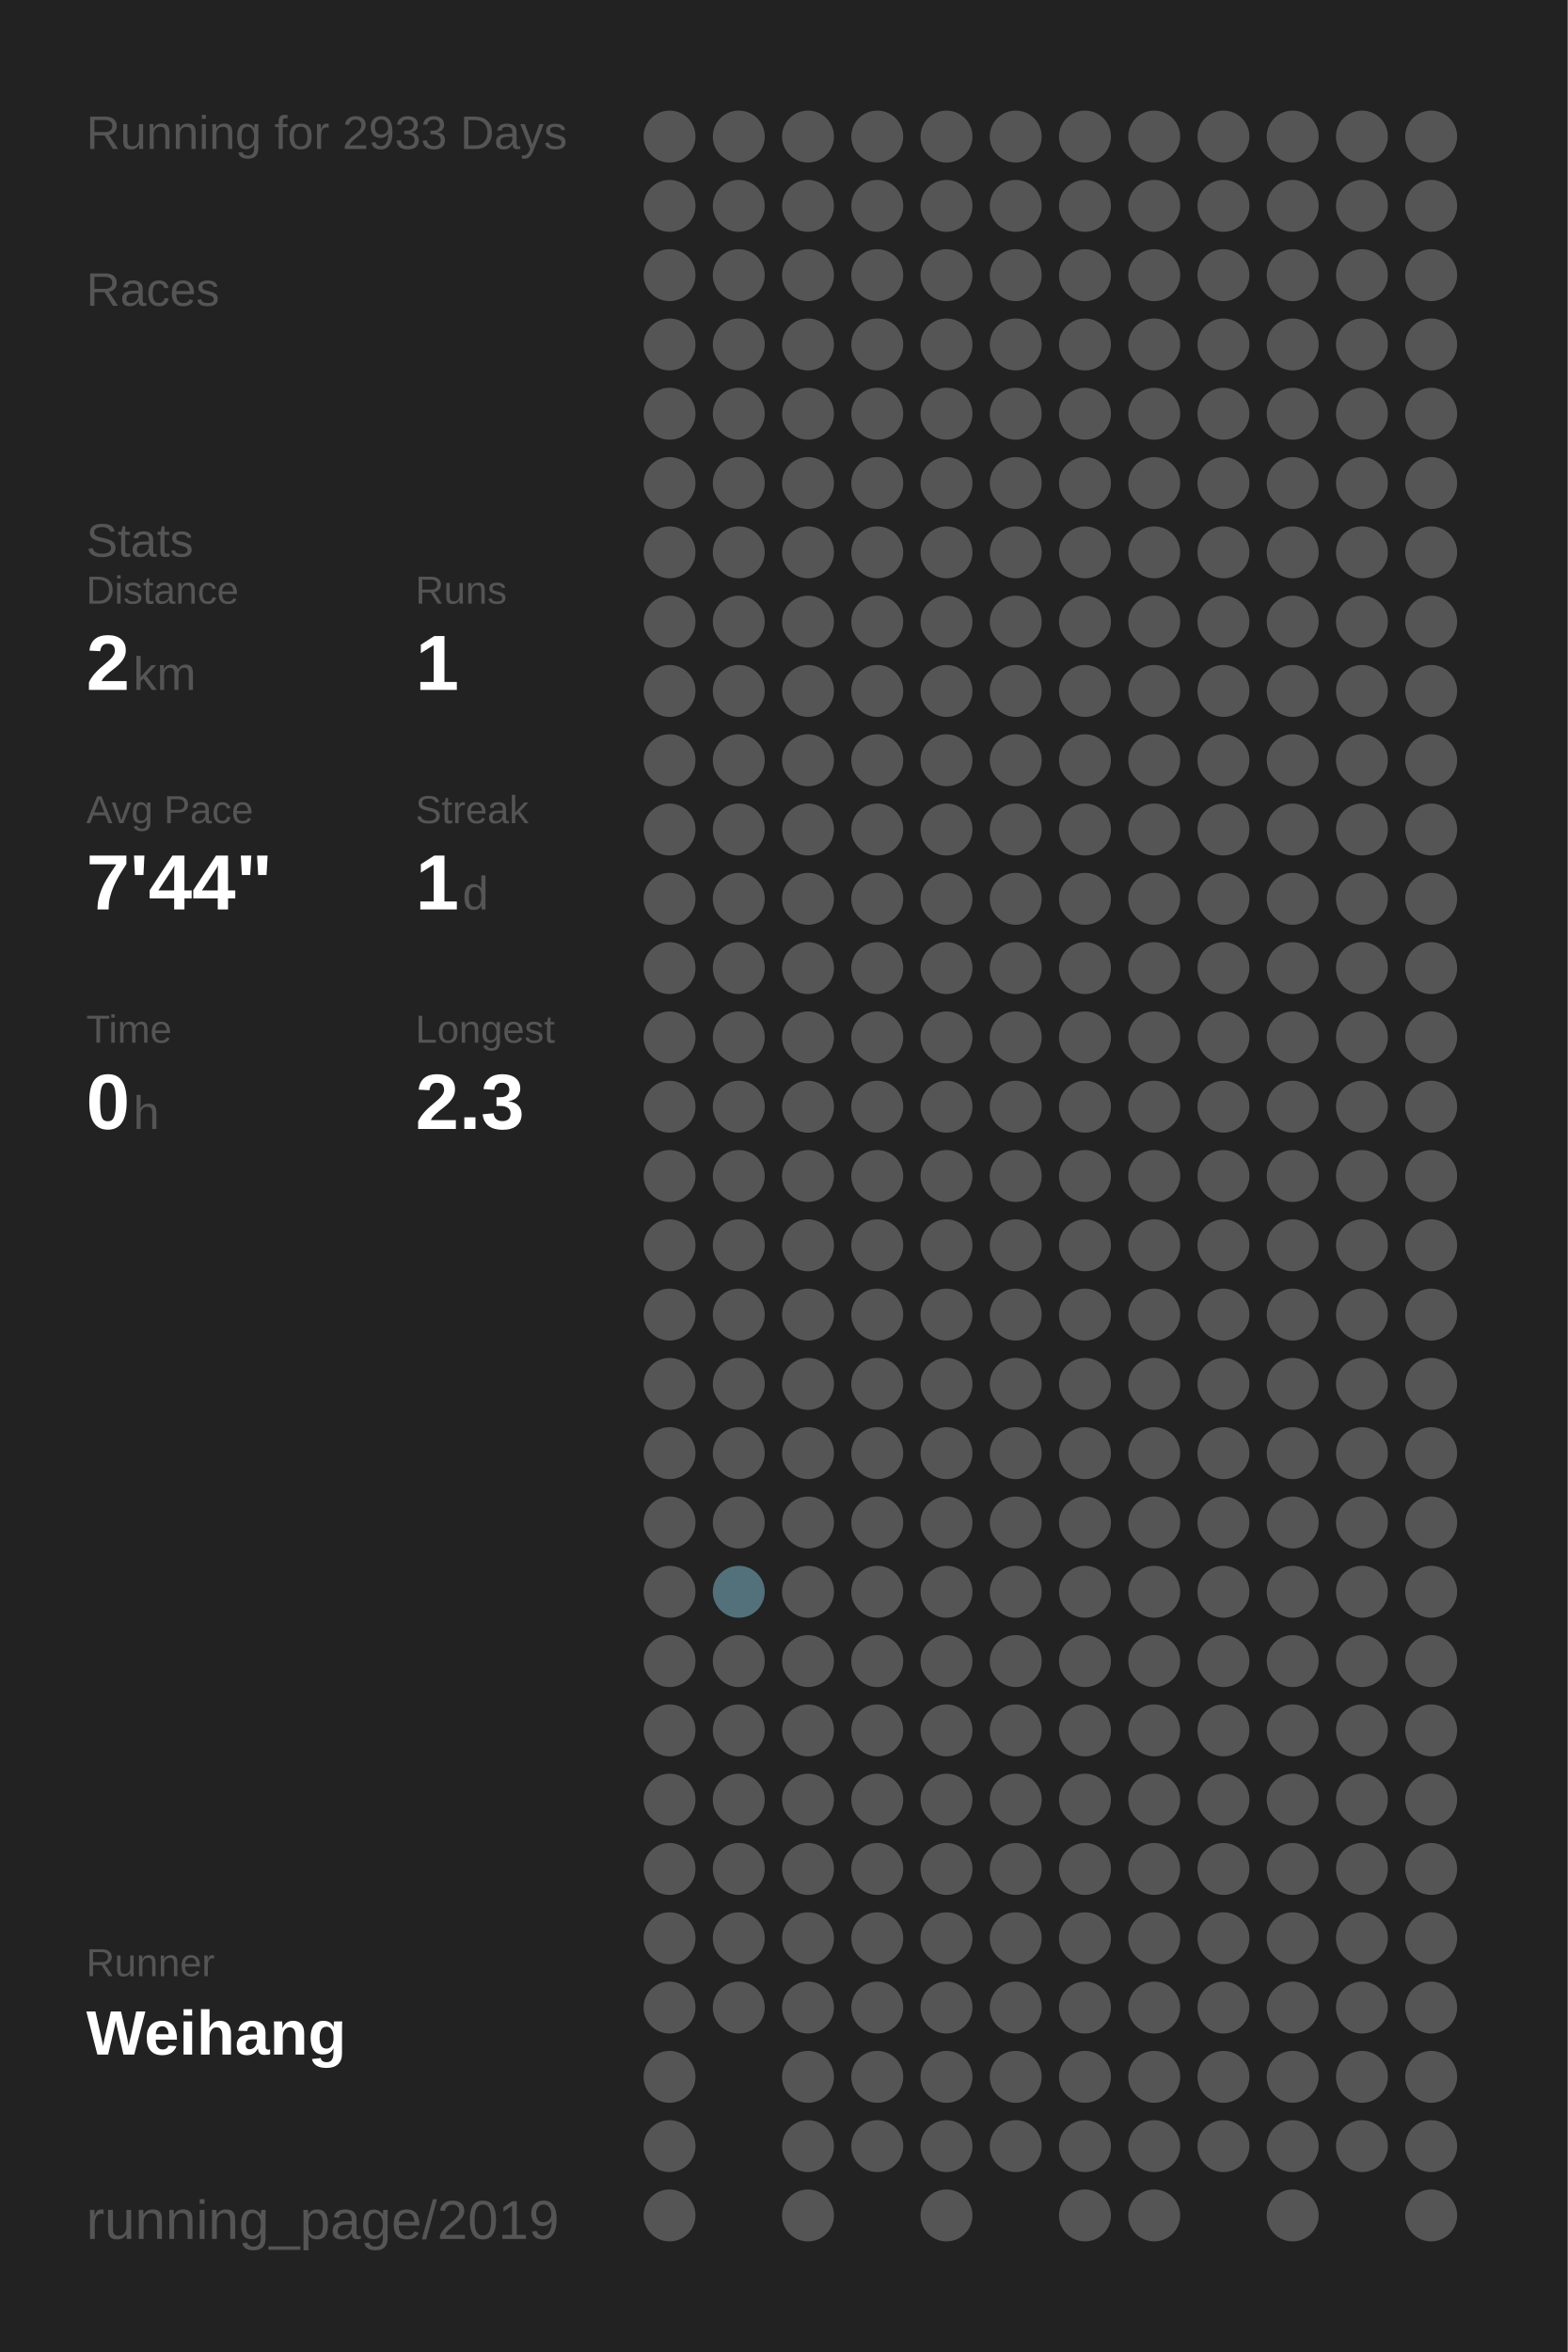
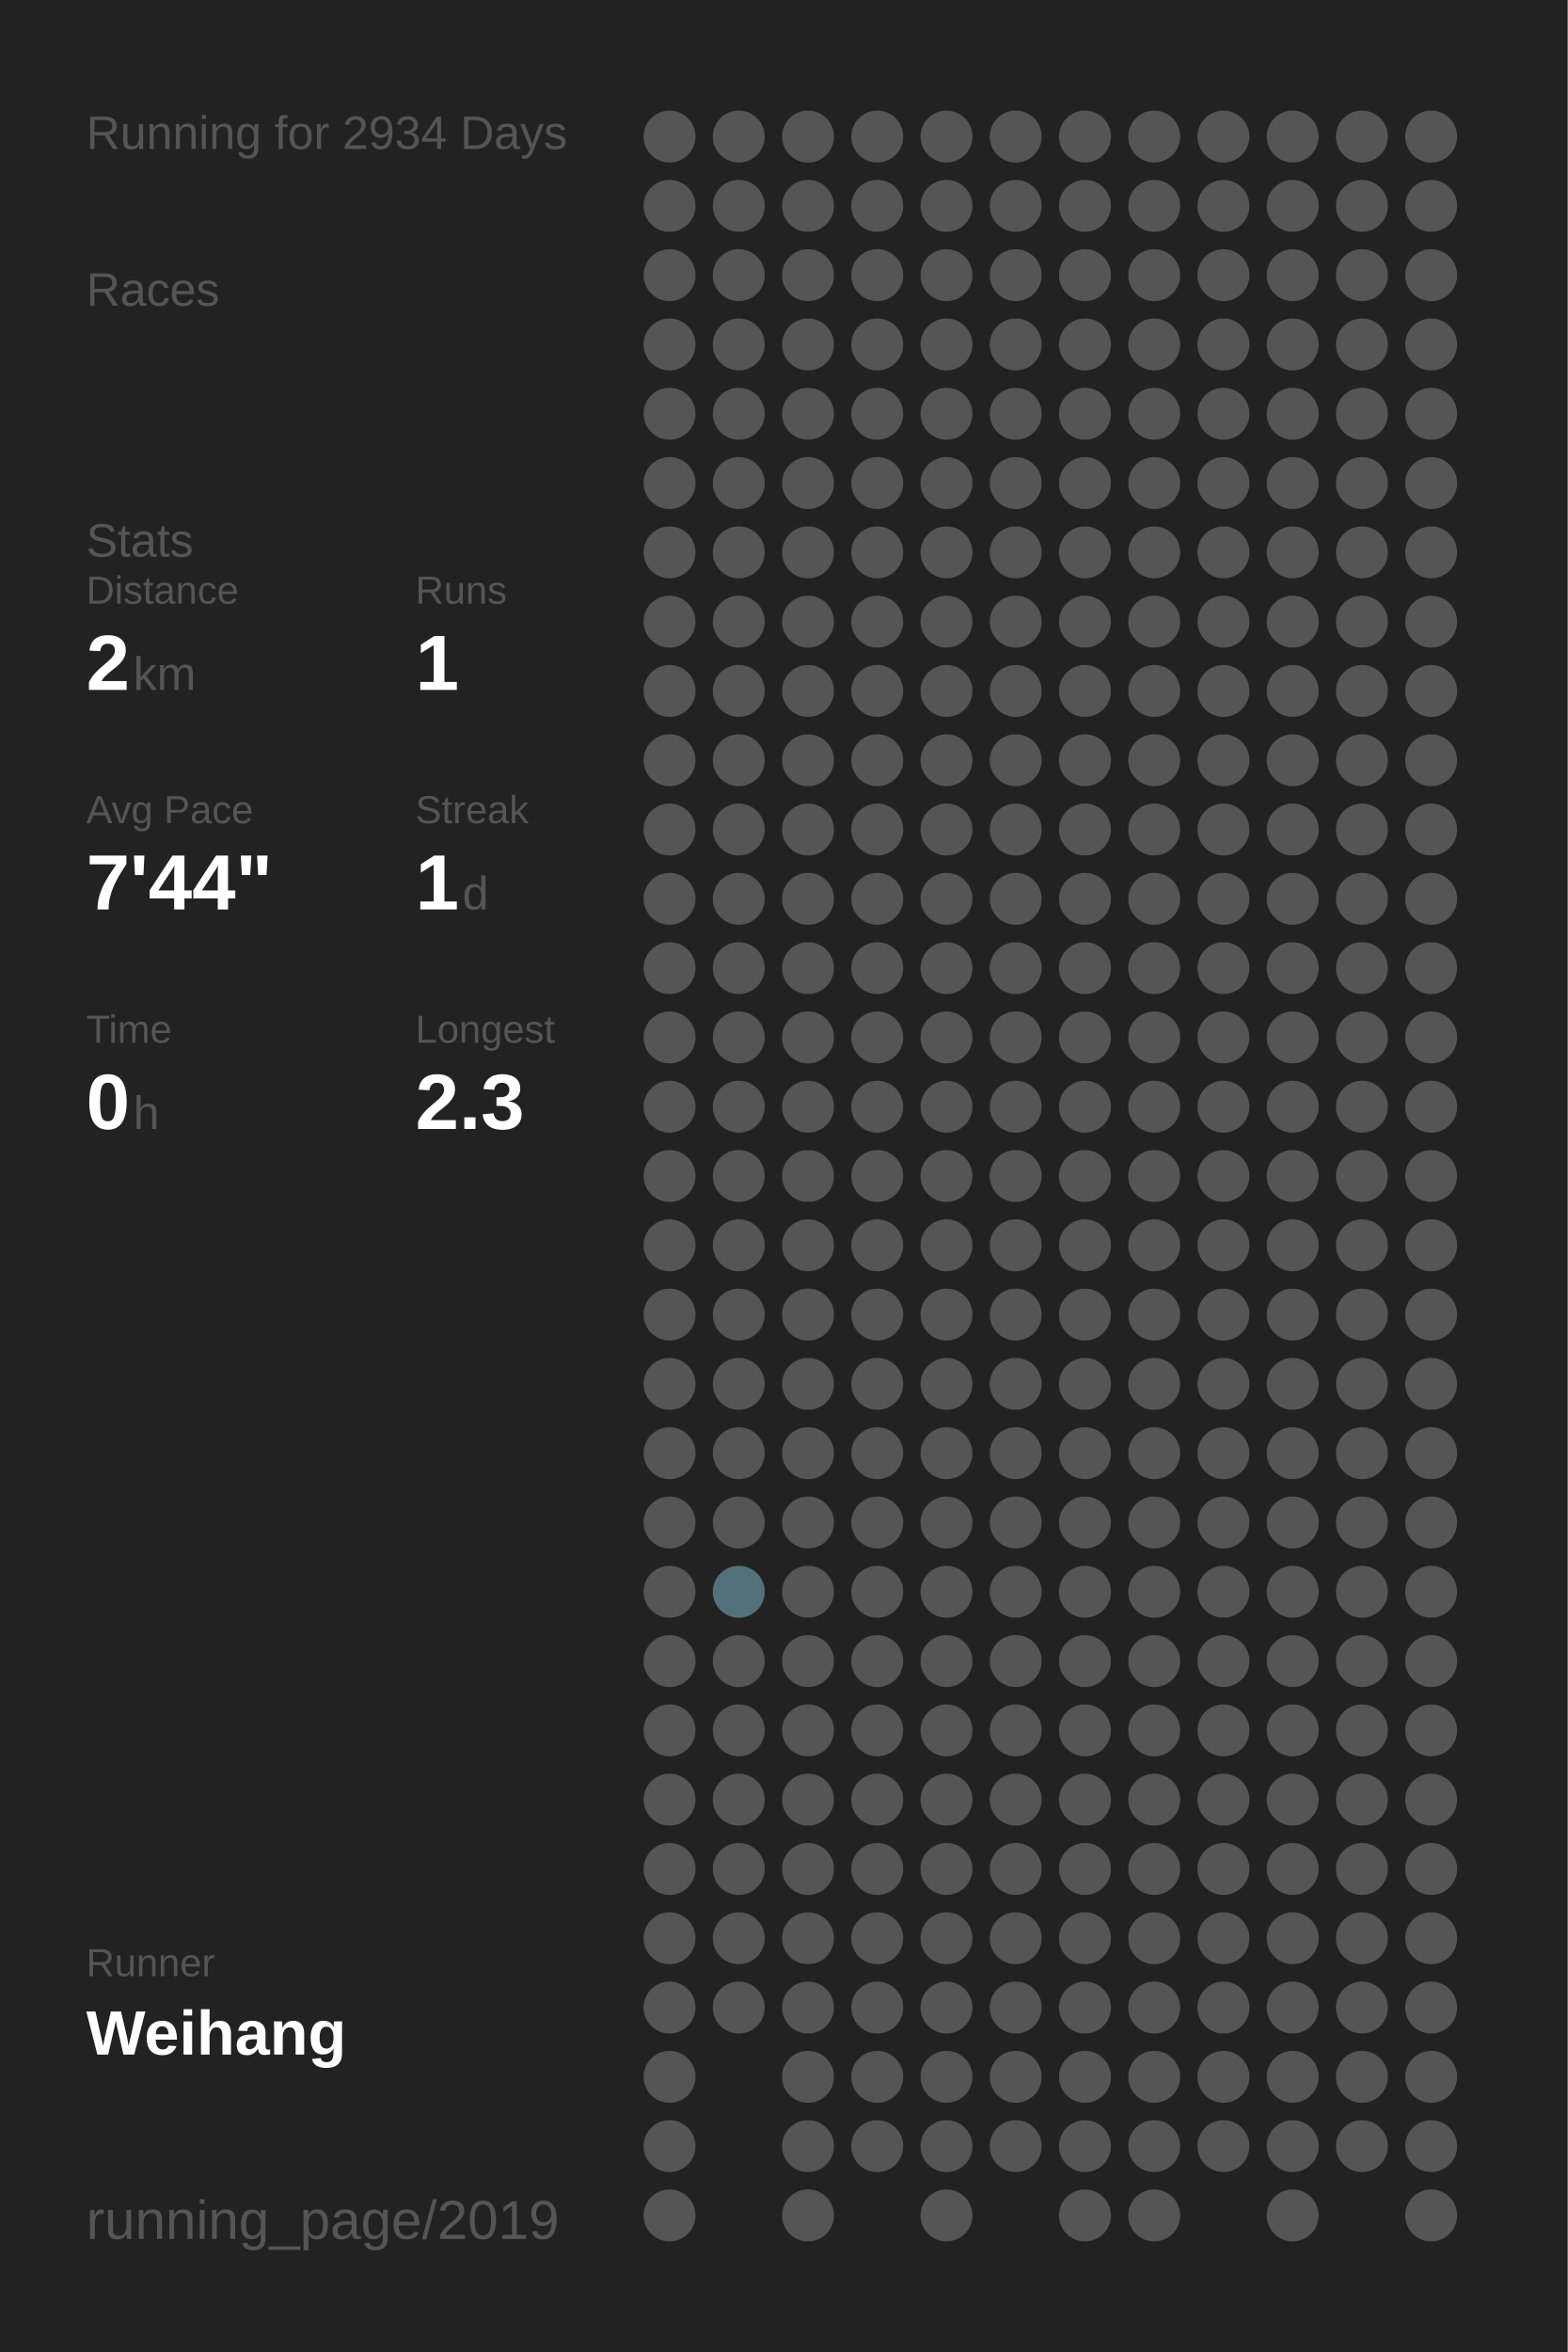
<svg xmlns="http://www.w3.org/2000/svg" baseProfile="full" height="300mm" version="1.1" viewBox="0,0,200,300" width="200mm">
  <defs />
  <rect fill="#222222" height="300" width="200" x="0" y="0" />
-   <text fill="#555555" style="font-size:6px; font-family:Arial;" x="11" y="19">Running for 2933 Days</text>
+   <text fill="#555555" style="font-size:6px; font-family:Arial;" x="11" y="19">Running for 2934 Days</text>
  <text fill="#555555" style="font-size:6px; font-family:Arial;" x="11" y="39">Races</text>
  <text fill="#555555" style="font-size:6px; font-family:Arial;" x="11" y="71">Stats</text>
  <text fill="#555555" style="font-size:5px; font-family:Arial;" x="11" y="77">Distance</text>
  <text fill="#FFFFFF" style="font-size:10px; font-family:Arial; font-weight:bold;" x="11" y="88">2</text>
  <text fill="#555555" style="font-size:6px; font-family:Arial;" x="17" y="88">km</text>
  <text fill="#555555" style="font-size:5px; font-family:Arial;" x="53" y="77">Runs</text>
  <text fill="#FFFFFF" style="font-size:10px; font-family:Arial; font-weight:bold;" x="53" y="88">1</text>
  <text fill="#555555" style="font-size:5px; font-family:Arial;" x="11" y="105">Avg Pace</text>
  <text fill="#FFFFFF" style="font-size:10px; font-family:Arial; font-weight:bold;" x="11" y="116">7'44"</text>
  <text fill="#555555" style="font-size:5px; font-family:Arial;" x="53" y="105">Streak</text>
  <text fill="#FFFFFF" style="font-size:10px; font-family:Arial; font-weight:bold;" x="53" y="116">1</text>
  <text fill="#555555" style="font-size:6px; font-family:Arial;" x="59" y="116">d</text>
  <text fill="#555555" style="font-size:5px; font-family:Arial;" x="11" y="133">Time</text>
  <text fill="#FFFFFF" style="font-size:10px; font-family:Arial; font-weight:bold;" x="11" y="144">0</text>
  <text fill="#555555" style="font-size:6px; font-family:Arial;" x="17" y="144">h</text>
  <text fill="#555555" style="font-size:5px; font-family:Arial;" x="53" y="133">Longest</text>
  <text fill="#FFFFFF" style="font-size:10px; font-family:Arial; font-weight:bold;" x="53" y="144">2.3</text>
  <text fill="#555555" style="font-size:5px; font-family:Arial;" x="11" y="252.065">Runner</text>
  <text fill="#FFFFFF" style="font-size:8px; font-family:Arial; font-weight:bold;" x="11" y="262.065">Weihang</text>
  <text fill="#555555" style="font-size:7px; font-family:Arial;" x="11" y="285.581">running_page/2019</text>
  <circle cx="85.417" cy="17.419" fill="#555555" r="3.312" />
  <circle cx="85.417" cy="26.258" fill="#555555" r="3.312" />
  <circle cx="85.417" cy="35.097" fill="#555555" r="3.312" />
  <circle cx="85.417" cy="43.935" fill="#555555" r="3.312" />
  <circle cx="85.417" cy="52.774" fill="#555555" r="3.312" />
  <circle cx="85.417" cy="61.613" fill="#555555" r="3.312" />
  <circle cx="85.417" cy="70.452" fill="#555555" r="3.312" />
  <circle cx="85.417" cy="79.29" fill="#555555" r="3.312" />
  <circle cx="85.417" cy="88.129" fill="#555555" r="3.312" />
  <circle cx="85.417" cy="96.968" fill="#555555" r="3.312" />
  <circle cx="85.417" cy="105.806" fill="#555555" r="3.312" />
  <circle cx="85.417" cy="114.645" fill="#555555" r="3.312" />
  <circle cx="85.417" cy="123.484" fill="#555555" r="3.312" />
  <circle cx="85.417" cy="132.323" fill="#555555" r="3.312" />
  <circle cx="85.417" cy="141.161" fill="#555555" r="3.312" />
  <circle cx="85.417" cy="150" fill="#555555" r="3.312" />
  <circle cx="85.417" cy="158.839" fill="#555555" r="3.312" />
  <circle cx="85.417" cy="167.677" fill="#555555" r="3.312" />
  <circle cx="85.417" cy="176.516" fill="#555555" r="3.312" />
  <circle cx="85.417" cy="185.355" fill="#555555" r="3.312" />
  <circle cx="85.417" cy="194.194" fill="#555555" r="3.312" />
  <circle cx="85.417" cy="203.032" fill="#555555" r="3.312" />
  <circle cx="85.417" cy="211.871" fill="#555555" r="3.312" />
  <circle cx="85.417" cy="220.71" fill="#555555" r="3.312" />
  <circle cx="85.417" cy="229.548" fill="#555555" r="3.312" />
  <circle cx="85.417" cy="238.387" fill="#555555" r="3.312" />
  <circle cx="85.417" cy="247.226" fill="#555555" r="3.312" />
  <circle cx="85.417" cy="256.065" fill="#555555" r="3.312" />
  <circle cx="85.417" cy="264.903" fill="#555555" r="3.312" />
  <circle cx="85.417" cy="273.742" fill="#555555" r="3.312" />
  <circle cx="85.417" cy="282.581" fill="#555555" r="3.312" />
  <circle cx="94.25" cy="17.419" fill="#555555" r="3.312" />
  <circle cx="94.25" cy="26.258" fill="#555555" r="3.312" />
  <circle cx="94.25" cy="35.097" fill="#555555" r="3.312" />
  <circle cx="94.25" cy="43.935" fill="#555555" r="3.312" />
  <circle cx="94.25" cy="52.774" fill="#555555" r="3.312" />
  <circle cx="94.25" cy="61.613" fill="#555555" r="3.312" />
  <circle cx="94.25" cy="70.452" fill="#555555" r="3.312" />
  <circle cx="94.25" cy="79.29" fill="#555555" r="3.312" />
  <circle cx="94.25" cy="88.129" fill="#555555" r="3.312" />
  <circle cx="94.25" cy="96.968" fill="#555555" r="3.312" />
  <circle cx="94.25" cy="105.806" fill="#555555" r="3.312" />
  <circle cx="94.25" cy="114.645" fill="#555555" r="3.312" />
  <circle cx="94.25" cy="123.484" fill="#555555" r="3.312" />
  <circle cx="94.25" cy="132.323" fill="#555555" r="3.312" />
  <circle cx="94.25" cy="141.161" fill="#555555" r="3.312" />
  <circle cx="94.25" cy="150" fill="#555555" r="3.312" />
  <circle cx="94.25" cy="158.839" fill="#555555" r="3.312" />
  <circle cx="94.25" cy="167.677" fill="#555555" r="3.312" />
  <circle cx="94.25" cy="176.516" fill="#555555" r="3.312" />
  <circle cx="94.25" cy="185.355" fill="#555555" r="3.312" />
  <circle cx="94.25" cy="194.194" fill="#555555" r="3.312" />
  <circle cx="94.25" cy="203.032" fill="#53717b" r="3.312" />
  <circle cx="94.25" cy="211.871" fill="#555555" r="3.312" />
  <circle cx="94.25" cy="220.71" fill="#555555" r="3.312" />
  <circle cx="94.25" cy="229.548" fill="#555555" r="3.312" />
  <circle cx="94.25" cy="238.387" fill="#555555" r="3.312" />
  <circle cx="94.25" cy="247.226" fill="#555555" r="3.312" />
  <circle cx="94.25" cy="256.065" fill="#555555" r="3.312" />
  <circle cx="103.083" cy="17.419" fill="#555555" r="3.312" />
  <circle cx="103.083" cy="26.258" fill="#555555" r="3.312" />
  <circle cx="103.083" cy="35.097" fill="#555555" r="3.312" />
  <circle cx="103.083" cy="43.935" fill="#555555" r="3.312" />
  <circle cx="103.083" cy="52.774" fill="#555555" r="3.312" />
  <circle cx="103.083" cy="61.613" fill="#555555" r="3.312" />
  <circle cx="103.083" cy="70.452" fill="#555555" r="3.312" />
  <circle cx="103.083" cy="79.29" fill="#555555" r="3.312" />
  <circle cx="103.083" cy="88.129" fill="#555555" r="3.312" />
  <circle cx="103.083" cy="96.968" fill="#555555" r="3.312" />
  <circle cx="103.083" cy="105.806" fill="#555555" r="3.312" />
  <circle cx="103.083" cy="114.645" fill="#555555" r="3.312" />
  <circle cx="103.083" cy="123.484" fill="#555555" r="3.312" />
  <circle cx="103.083" cy="132.323" fill="#555555" r="3.312" />
  <circle cx="103.083" cy="141.161" fill="#555555" r="3.312" />
  <circle cx="103.083" cy="150" fill="#555555" r="3.312" />
  <circle cx="103.083" cy="158.839" fill="#555555" r="3.312" />
  <circle cx="103.083" cy="167.677" fill="#555555" r="3.312" />
  <circle cx="103.083" cy="176.516" fill="#555555" r="3.312" />
  <circle cx="103.083" cy="185.355" fill="#555555" r="3.312" />
  <circle cx="103.083" cy="194.194" fill="#555555" r="3.312" />
  <circle cx="103.083" cy="203.032" fill="#555555" r="3.312" />
  <circle cx="103.083" cy="211.871" fill="#555555" r="3.312" />
  <circle cx="103.083" cy="220.71" fill="#555555" r="3.312" />
  <circle cx="103.083" cy="229.548" fill="#555555" r="3.312" />
  <circle cx="103.083" cy="238.387" fill="#555555" r="3.312" />
  <circle cx="103.083" cy="247.226" fill="#555555" r="3.312" />
  <circle cx="103.083" cy="256.065" fill="#555555" r="3.312" />
  <circle cx="103.083" cy="264.903" fill="#555555" r="3.312" />
  <circle cx="103.083" cy="273.742" fill="#555555" r="3.312" />
  <circle cx="103.083" cy="282.581" fill="#555555" r="3.312" />
  <circle cx="111.917" cy="17.419" fill="#555555" r="3.312" />
  <circle cx="111.917" cy="26.258" fill="#555555" r="3.312" />
  <circle cx="111.917" cy="35.097" fill="#555555" r="3.312" />
  <circle cx="111.917" cy="43.935" fill="#555555" r="3.312" />
  <circle cx="111.917" cy="52.774" fill="#555555" r="3.312" />
  <circle cx="111.917" cy="61.613" fill="#555555" r="3.312" />
  <circle cx="111.917" cy="70.452" fill="#555555" r="3.312" />
  <circle cx="111.917" cy="79.29" fill="#555555" r="3.312" />
  <circle cx="111.917" cy="88.129" fill="#555555" r="3.312" />
  <circle cx="111.917" cy="96.968" fill="#555555" r="3.312" />
  <circle cx="111.917" cy="105.806" fill="#555555" r="3.312" />
  <circle cx="111.917" cy="114.645" fill="#555555" r="3.312" />
  <circle cx="111.917" cy="123.484" fill="#555555" r="3.312" />
  <circle cx="111.917" cy="132.323" fill="#555555" r="3.312" />
  <circle cx="111.917" cy="141.161" fill="#555555" r="3.312" />
  <circle cx="111.917" cy="150" fill="#555555" r="3.312" />
  <circle cx="111.917" cy="158.839" fill="#555555" r="3.312" />
  <circle cx="111.917" cy="167.677" fill="#555555" r="3.312" />
  <circle cx="111.917" cy="176.516" fill="#555555" r="3.312" />
  <circle cx="111.917" cy="185.355" fill="#555555" r="3.312" />
  <circle cx="111.917" cy="194.194" fill="#555555" r="3.312" />
  <circle cx="111.917" cy="203.032" fill="#555555" r="3.312" />
  <circle cx="111.917" cy="211.871" fill="#555555" r="3.312" />
  <circle cx="111.917" cy="220.71" fill="#555555" r="3.312" />
  <circle cx="111.917" cy="229.548" fill="#555555" r="3.312" />
  <circle cx="111.917" cy="238.387" fill="#555555" r="3.312" />
  <circle cx="111.917" cy="247.226" fill="#555555" r="3.312" />
  <circle cx="111.917" cy="256.065" fill="#555555" r="3.312" />
  <circle cx="111.917" cy="264.903" fill="#555555" r="3.312" />
  <circle cx="111.917" cy="273.742" fill="#555555" r="3.312" />
  <circle cx="120.75" cy="17.419" fill="#555555" r="3.312" />
  <circle cx="120.75" cy="26.258" fill="#555555" r="3.312" />
  <circle cx="120.75" cy="35.097" fill="#555555" r="3.312" />
  <circle cx="120.75" cy="43.935" fill="#555555" r="3.312" />
  <circle cx="120.75" cy="52.774" fill="#555555" r="3.312" />
  <circle cx="120.75" cy="61.613" fill="#555555" r="3.312" />
  <circle cx="120.75" cy="70.452" fill="#555555" r="3.312" />
  <circle cx="120.75" cy="79.29" fill="#555555" r="3.312" />
  <circle cx="120.75" cy="88.129" fill="#555555" r="3.312" />
  <circle cx="120.75" cy="96.968" fill="#555555" r="3.312" />
  <circle cx="120.75" cy="105.806" fill="#555555" r="3.312" />
  <circle cx="120.75" cy="114.645" fill="#555555" r="3.312" />
  <circle cx="120.75" cy="123.484" fill="#555555" r="3.312" />
  <circle cx="120.75" cy="132.323" fill="#555555" r="3.312" />
  <circle cx="120.75" cy="141.161" fill="#555555" r="3.312" />
  <circle cx="120.75" cy="150" fill="#555555" r="3.312" />
  <circle cx="120.75" cy="158.839" fill="#555555" r="3.312" />
  <circle cx="120.75" cy="167.677" fill="#555555" r="3.312" />
  <circle cx="120.75" cy="176.516" fill="#555555" r="3.312" />
  <circle cx="120.75" cy="185.355" fill="#555555" r="3.312" />
  <circle cx="120.75" cy="194.194" fill="#555555" r="3.312" />
  <circle cx="120.75" cy="203.032" fill="#555555" r="3.312" />
  <circle cx="120.75" cy="211.871" fill="#555555" r="3.312" />
  <circle cx="120.75" cy="220.71" fill="#555555" r="3.312" />
  <circle cx="120.75" cy="229.548" fill="#555555" r="3.312" />
  <circle cx="120.75" cy="238.387" fill="#555555" r="3.312" />
  <circle cx="120.75" cy="247.226" fill="#555555" r="3.312" />
  <circle cx="120.75" cy="256.065" fill="#555555" r="3.312" />
  <circle cx="120.75" cy="264.903" fill="#555555" r="3.312" />
  <circle cx="120.75" cy="273.742" fill="#555555" r="3.312" />
  <circle cx="120.75" cy="282.581" fill="#555555" r="3.312" />
  <circle cx="129.583" cy="17.419" fill="#555555" r="3.312" />
  <circle cx="129.583" cy="26.258" fill="#555555" r="3.312" />
  <circle cx="129.583" cy="35.097" fill="#555555" r="3.312" />
  <circle cx="129.583" cy="43.935" fill="#555555" r="3.312" />
  <circle cx="129.583" cy="52.774" fill="#555555" r="3.312" />
  <circle cx="129.583" cy="61.613" fill="#555555" r="3.312" />
  <circle cx="129.583" cy="70.452" fill="#555555" r="3.312" />
  <circle cx="129.583" cy="79.29" fill="#555555" r="3.312" />
  <circle cx="129.583" cy="88.129" fill="#555555" r="3.312" />
  <circle cx="129.583" cy="96.968" fill="#555555" r="3.312" />
  <circle cx="129.583" cy="105.806" fill="#555555" r="3.312" />
  <circle cx="129.583" cy="114.645" fill="#555555" r="3.312" />
  <circle cx="129.583" cy="123.484" fill="#555555" r="3.312" />
  <circle cx="129.583" cy="132.323" fill="#555555" r="3.312" />
  <circle cx="129.583" cy="141.161" fill="#555555" r="3.312" />
  <circle cx="129.583" cy="150" fill="#555555" r="3.312" />
  <circle cx="129.583" cy="158.839" fill="#555555" r="3.312" />
  <circle cx="129.583" cy="167.677" fill="#555555" r="3.312" />
  <circle cx="129.583" cy="176.516" fill="#555555" r="3.312" />
  <circle cx="129.583" cy="185.355" fill="#555555" r="3.312" />
  <circle cx="129.583" cy="194.194" fill="#555555" r="3.312" />
  <circle cx="129.583" cy="203.032" fill="#555555" r="3.312" />
  <circle cx="129.583" cy="211.871" fill="#555555" r="3.312" />
  <circle cx="129.583" cy="220.71" fill="#555555" r="3.312" />
  <circle cx="129.583" cy="229.548" fill="#555555" r="3.312" />
  <circle cx="129.583" cy="238.387" fill="#555555" r="3.312" />
  <circle cx="129.583" cy="247.226" fill="#555555" r="3.312" />
  <circle cx="129.583" cy="256.065" fill="#555555" r="3.312" />
  <circle cx="129.583" cy="264.903" fill="#555555" r="3.312" />
  <circle cx="129.583" cy="273.742" fill="#555555" r="3.312" />
  <circle cx="138.417" cy="17.419" fill="#555555" r="3.312" />
  <circle cx="138.417" cy="26.258" fill="#555555" r="3.312" />
  <circle cx="138.417" cy="35.097" fill="#555555" r="3.312" />
  <circle cx="138.417" cy="43.935" fill="#555555" r="3.312" />
  <circle cx="138.417" cy="52.774" fill="#555555" r="3.312" />
  <circle cx="138.417" cy="61.613" fill="#555555" r="3.312" />
  <circle cx="138.417" cy="70.452" fill="#555555" r="3.312" />
  <circle cx="138.417" cy="79.29" fill="#555555" r="3.312" />
  <circle cx="138.417" cy="88.129" fill="#555555" r="3.312" />
  <circle cx="138.417" cy="96.968" fill="#555555" r="3.312" />
  <circle cx="138.417" cy="105.806" fill="#555555" r="3.312" />
  <circle cx="138.417" cy="114.645" fill="#555555" r="3.312" />
  <circle cx="138.417" cy="123.484" fill="#555555" r="3.312" />
  <circle cx="138.417" cy="132.323" fill="#555555" r="3.312" />
  <circle cx="138.417" cy="141.161" fill="#555555" r="3.312" />
  <circle cx="138.417" cy="150" fill="#555555" r="3.312" />
  <circle cx="138.417" cy="158.839" fill="#555555" r="3.312" />
  <circle cx="138.417" cy="167.677" fill="#555555" r="3.312" />
  <circle cx="138.417" cy="176.516" fill="#555555" r="3.312" />
  <circle cx="138.417" cy="185.355" fill="#555555" r="3.312" />
  <circle cx="138.417" cy="194.194" fill="#555555" r="3.312" />
  <circle cx="138.417" cy="203.032" fill="#555555" r="3.312" />
  <circle cx="138.417" cy="211.871" fill="#555555" r="3.312" />
  <circle cx="138.417" cy="220.71" fill="#555555" r="3.312" />
  <circle cx="138.417" cy="229.548" fill="#555555" r="3.312" />
  <circle cx="138.417" cy="238.387" fill="#555555" r="3.312" />
  <circle cx="138.417" cy="247.226" fill="#555555" r="3.312" />
  <circle cx="138.417" cy="256.065" fill="#555555" r="3.312" />
  <circle cx="138.417" cy="264.903" fill="#555555" r="3.312" />
  <circle cx="138.417" cy="273.742" fill="#555555" r="3.312" />
  <circle cx="138.417" cy="282.581" fill="#555555" r="3.312" />
  <circle cx="147.25" cy="17.419" fill="#555555" r="3.312" />
  <circle cx="147.25" cy="26.258" fill="#555555" r="3.312" />
  <circle cx="147.25" cy="35.097" fill="#555555" r="3.312" />
  <circle cx="147.25" cy="43.935" fill="#555555" r="3.312" />
  <circle cx="147.25" cy="52.774" fill="#555555" r="3.312" />
  <circle cx="147.25" cy="61.613" fill="#555555" r="3.312" />
  <circle cx="147.25" cy="70.452" fill="#555555" r="3.312" />
  <circle cx="147.25" cy="79.29" fill="#555555" r="3.312" />
  <circle cx="147.25" cy="88.129" fill="#555555" r="3.312" />
  <circle cx="147.25" cy="96.968" fill="#555555" r="3.312" />
  <circle cx="147.25" cy="105.806" fill="#555555" r="3.312" />
  <circle cx="147.25" cy="114.645" fill="#555555" r="3.312" />
  <circle cx="147.25" cy="123.484" fill="#555555" r="3.312" />
  <circle cx="147.25" cy="132.323" fill="#555555" r="3.312" />
  <circle cx="147.25" cy="141.161" fill="#555555" r="3.312" />
  <circle cx="147.25" cy="150" fill="#555555" r="3.312" />
  <circle cx="147.25" cy="158.839" fill="#555555" r="3.312" />
  <circle cx="147.25" cy="167.677" fill="#555555" r="3.312" />
  <circle cx="147.25" cy="176.516" fill="#555555" r="3.312" />
  <circle cx="147.25" cy="185.355" fill="#555555" r="3.312" />
  <circle cx="147.25" cy="194.194" fill="#555555" r="3.312" />
  <circle cx="147.25" cy="203.032" fill="#555555" r="3.312" />
  <circle cx="147.25" cy="211.871" fill="#555555" r="3.312" />
  <circle cx="147.25" cy="220.71" fill="#555555" r="3.312" />
  <circle cx="147.25" cy="229.548" fill="#555555" r="3.312" />
  <circle cx="147.25" cy="238.387" fill="#555555" r="3.312" />
  <circle cx="147.25" cy="247.226" fill="#555555" r="3.312" />
  <circle cx="147.25" cy="256.065" fill="#555555" r="3.312" />
  <circle cx="147.25" cy="264.903" fill="#555555" r="3.312" />
  <circle cx="147.25" cy="273.742" fill="#555555" r="3.312" />
  <circle cx="147.25" cy="282.581" fill="#555555" r="3.312" />
  <circle cx="156.083" cy="17.419" fill="#555555" r="3.312" />
  <circle cx="156.083" cy="26.258" fill="#555555" r="3.312" />
  <circle cx="156.083" cy="35.097" fill="#555555" r="3.312" />
  <circle cx="156.083" cy="43.935" fill="#555555" r="3.312" />
  <circle cx="156.083" cy="52.774" fill="#555555" r="3.312" />
  <circle cx="156.083" cy="61.613" fill="#555555" r="3.312" />
  <circle cx="156.083" cy="70.452" fill="#555555" r="3.312" />
  <circle cx="156.083" cy="79.29" fill="#555555" r="3.312" />
  <circle cx="156.083" cy="88.129" fill="#555555" r="3.312" />
  <circle cx="156.083" cy="96.968" fill="#555555" r="3.312" />
  <circle cx="156.083" cy="105.806" fill="#555555" r="3.312" />
  <circle cx="156.083" cy="114.645" fill="#555555" r="3.312" />
  <circle cx="156.083" cy="123.484" fill="#555555" r="3.312" />
  <circle cx="156.083" cy="132.323" fill="#555555" r="3.312" />
  <circle cx="156.083" cy="141.161" fill="#555555" r="3.312" />
  <circle cx="156.083" cy="150" fill="#555555" r="3.312" />
  <circle cx="156.083" cy="158.839" fill="#555555" r="3.312" />
  <circle cx="156.083" cy="167.677" fill="#555555" r="3.312" />
  <circle cx="156.083" cy="176.516" fill="#555555" r="3.312" />
  <circle cx="156.083" cy="185.355" fill="#555555" r="3.312" />
  <circle cx="156.083" cy="194.194" fill="#555555" r="3.312" />
  <circle cx="156.083" cy="203.032" fill="#555555" r="3.312" />
  <circle cx="156.083" cy="211.871" fill="#555555" r="3.312" />
  <circle cx="156.083" cy="220.71" fill="#555555" r="3.312" />
  <circle cx="156.083" cy="229.548" fill="#555555" r="3.312" />
  <circle cx="156.083" cy="238.387" fill="#555555" r="3.312" />
  <circle cx="156.083" cy="247.226" fill="#555555" r="3.312" />
  <circle cx="156.083" cy="256.065" fill="#555555" r="3.312" />
  <circle cx="156.083" cy="264.903" fill="#555555" r="3.312" />
  <circle cx="156.083" cy="273.742" fill="#555555" r="3.312" />
  <circle cx="164.917" cy="17.419" fill="#555555" r="3.312" />
  <circle cx="164.917" cy="26.258" fill="#555555" r="3.312" />
  <circle cx="164.917" cy="35.097" fill="#555555" r="3.312" />
  <circle cx="164.917" cy="43.935" fill="#555555" r="3.312" />
  <circle cx="164.917" cy="52.774" fill="#555555" r="3.312" />
  <circle cx="164.917" cy="61.613" fill="#555555" r="3.312" />
  <circle cx="164.917" cy="70.452" fill="#555555" r="3.312" />
  <circle cx="164.917" cy="79.29" fill="#555555" r="3.312" />
  <circle cx="164.917" cy="88.129" fill="#555555" r="3.312" />
  <circle cx="164.917" cy="96.968" fill="#555555" r="3.312" />
  <circle cx="164.917" cy="105.806" fill="#555555" r="3.312" />
  <circle cx="164.917" cy="114.645" fill="#555555" r="3.312" />
  <circle cx="164.917" cy="123.484" fill="#555555" r="3.312" />
  <circle cx="164.917" cy="132.323" fill="#555555" r="3.312" />
  <circle cx="164.917" cy="141.161" fill="#555555" r="3.312" />
  <circle cx="164.917" cy="150" fill="#555555" r="3.312" />
  <circle cx="164.917" cy="158.839" fill="#555555" r="3.312" />
  <circle cx="164.917" cy="167.677" fill="#555555" r="3.312" />
  <circle cx="164.917" cy="176.516" fill="#555555" r="3.312" />
  <circle cx="164.917" cy="185.355" fill="#555555" r="3.312" />
  <circle cx="164.917" cy="194.194" fill="#555555" r="3.312" />
  <circle cx="164.917" cy="203.032" fill="#555555" r="3.312" />
  <circle cx="164.917" cy="211.871" fill="#555555" r="3.312" />
  <circle cx="164.917" cy="220.71" fill="#555555" r="3.312" />
  <circle cx="164.917" cy="229.548" fill="#555555" r="3.312" />
  <circle cx="164.917" cy="238.387" fill="#555555" r="3.312" />
  <circle cx="164.917" cy="247.226" fill="#555555" r="3.312" />
  <circle cx="164.917" cy="256.065" fill="#555555" r="3.312" />
  <circle cx="164.917" cy="264.903" fill="#555555" r="3.312" />
  <circle cx="164.917" cy="273.742" fill="#555555" r="3.312" />
  <circle cx="164.917" cy="282.581" fill="#555555" r="3.312" />
  <circle cx="173.75" cy="17.419" fill="#555555" r="3.312" />
  <circle cx="173.75" cy="26.258" fill="#555555" r="3.312" />
  <circle cx="173.75" cy="35.097" fill="#555555" r="3.312" />
  <circle cx="173.75" cy="43.935" fill="#555555" r="3.312" />
  <circle cx="173.75" cy="52.774" fill="#555555" r="3.312" />
  <circle cx="173.75" cy="61.613" fill="#555555" r="3.312" />
  <circle cx="173.75" cy="70.452" fill="#555555" r="3.312" />
  <circle cx="173.75" cy="79.29" fill="#555555" r="3.312" />
  <circle cx="173.75" cy="88.129" fill="#555555" r="3.312" />
  <circle cx="173.75" cy="96.968" fill="#555555" r="3.312" />
  <circle cx="173.75" cy="105.806" fill="#555555" r="3.312" />
  <circle cx="173.75" cy="114.645" fill="#555555" r="3.312" />
  <circle cx="173.75" cy="123.484" fill="#555555" r="3.312" />
  <circle cx="173.75" cy="132.323" fill="#555555" r="3.312" />
  <circle cx="173.75" cy="141.161" fill="#555555" r="3.312" />
  <circle cx="173.75" cy="150" fill="#555555" r="3.312" />
  <circle cx="173.75" cy="158.839" fill="#555555" r="3.312" />
  <circle cx="173.75" cy="167.677" fill="#555555" r="3.312" />
  <circle cx="173.75" cy="176.516" fill="#555555" r="3.312" />
  <circle cx="173.75" cy="185.355" fill="#555555" r="3.312" />
  <circle cx="173.75" cy="194.194" fill="#555555" r="3.312" />
  <circle cx="173.75" cy="203.032" fill="#555555" r="3.312" />
  <circle cx="173.75" cy="211.871" fill="#555555" r="3.312" />
  <circle cx="173.75" cy="220.71" fill="#555555" r="3.312" />
  <circle cx="173.75" cy="229.548" fill="#555555" r="3.312" />
  <circle cx="173.75" cy="238.387" fill="#555555" r="3.312" />
  <circle cx="173.75" cy="247.226" fill="#555555" r="3.312" />
  <circle cx="173.75" cy="256.065" fill="#555555" r="3.312" />
  <circle cx="173.75" cy="264.903" fill="#555555" r="3.312" />
  <circle cx="173.75" cy="273.742" fill="#555555" r="3.312" />
  <circle cx="182.583" cy="17.419" fill="#555555" r="3.312" />
  <circle cx="182.583" cy="26.258" fill="#555555" r="3.312" />
  <circle cx="182.583" cy="35.097" fill="#555555" r="3.312" />
  <circle cx="182.583" cy="43.935" fill="#555555" r="3.312" />
  <circle cx="182.583" cy="52.774" fill="#555555" r="3.312" />
  <circle cx="182.583" cy="61.613" fill="#555555" r="3.312" />
  <circle cx="182.583" cy="70.452" fill="#555555" r="3.312" />
  <circle cx="182.583" cy="79.29" fill="#555555" r="3.312" />
  <circle cx="182.583" cy="88.129" fill="#555555" r="3.312" />
  <circle cx="182.583" cy="96.968" fill="#555555" r="3.312" />
  <circle cx="182.583" cy="105.806" fill="#555555" r="3.312" />
  <circle cx="182.583" cy="114.645" fill="#555555" r="3.312" />
  <circle cx="182.583" cy="123.484" fill="#555555" r="3.312" />
  <circle cx="182.583" cy="132.323" fill="#555555" r="3.312" />
  <circle cx="182.583" cy="141.161" fill="#555555" r="3.312" />
  <circle cx="182.583" cy="150" fill="#555555" r="3.312" />
  <circle cx="182.583" cy="158.839" fill="#555555" r="3.312" />
  <circle cx="182.583" cy="167.677" fill="#555555" r="3.312" />
  <circle cx="182.583" cy="176.516" fill="#555555" r="3.312" />
  <circle cx="182.583" cy="185.355" fill="#555555" r="3.312" />
  <circle cx="182.583" cy="194.194" fill="#555555" r="3.312" />
  <circle cx="182.583" cy="203.032" fill="#555555" r="3.312" />
  <circle cx="182.583" cy="211.871" fill="#555555" r="3.312" />
  <circle cx="182.583" cy="220.71" fill="#555555" r="3.312" />
  <circle cx="182.583" cy="229.548" fill="#555555" r="3.312" />
  <circle cx="182.583" cy="238.387" fill="#555555" r="3.312" />
  <circle cx="182.583" cy="247.226" fill="#555555" r="3.312" />
  <circle cx="182.583" cy="256.065" fill="#555555" r="3.312" />
  <circle cx="182.583" cy="264.903" fill="#555555" r="3.312" />
  <circle cx="182.583" cy="273.742" fill="#555555" r="3.312" />
  <circle cx="182.583" cy="282.581" fill="#555555" r="3.312" />
</svg>
